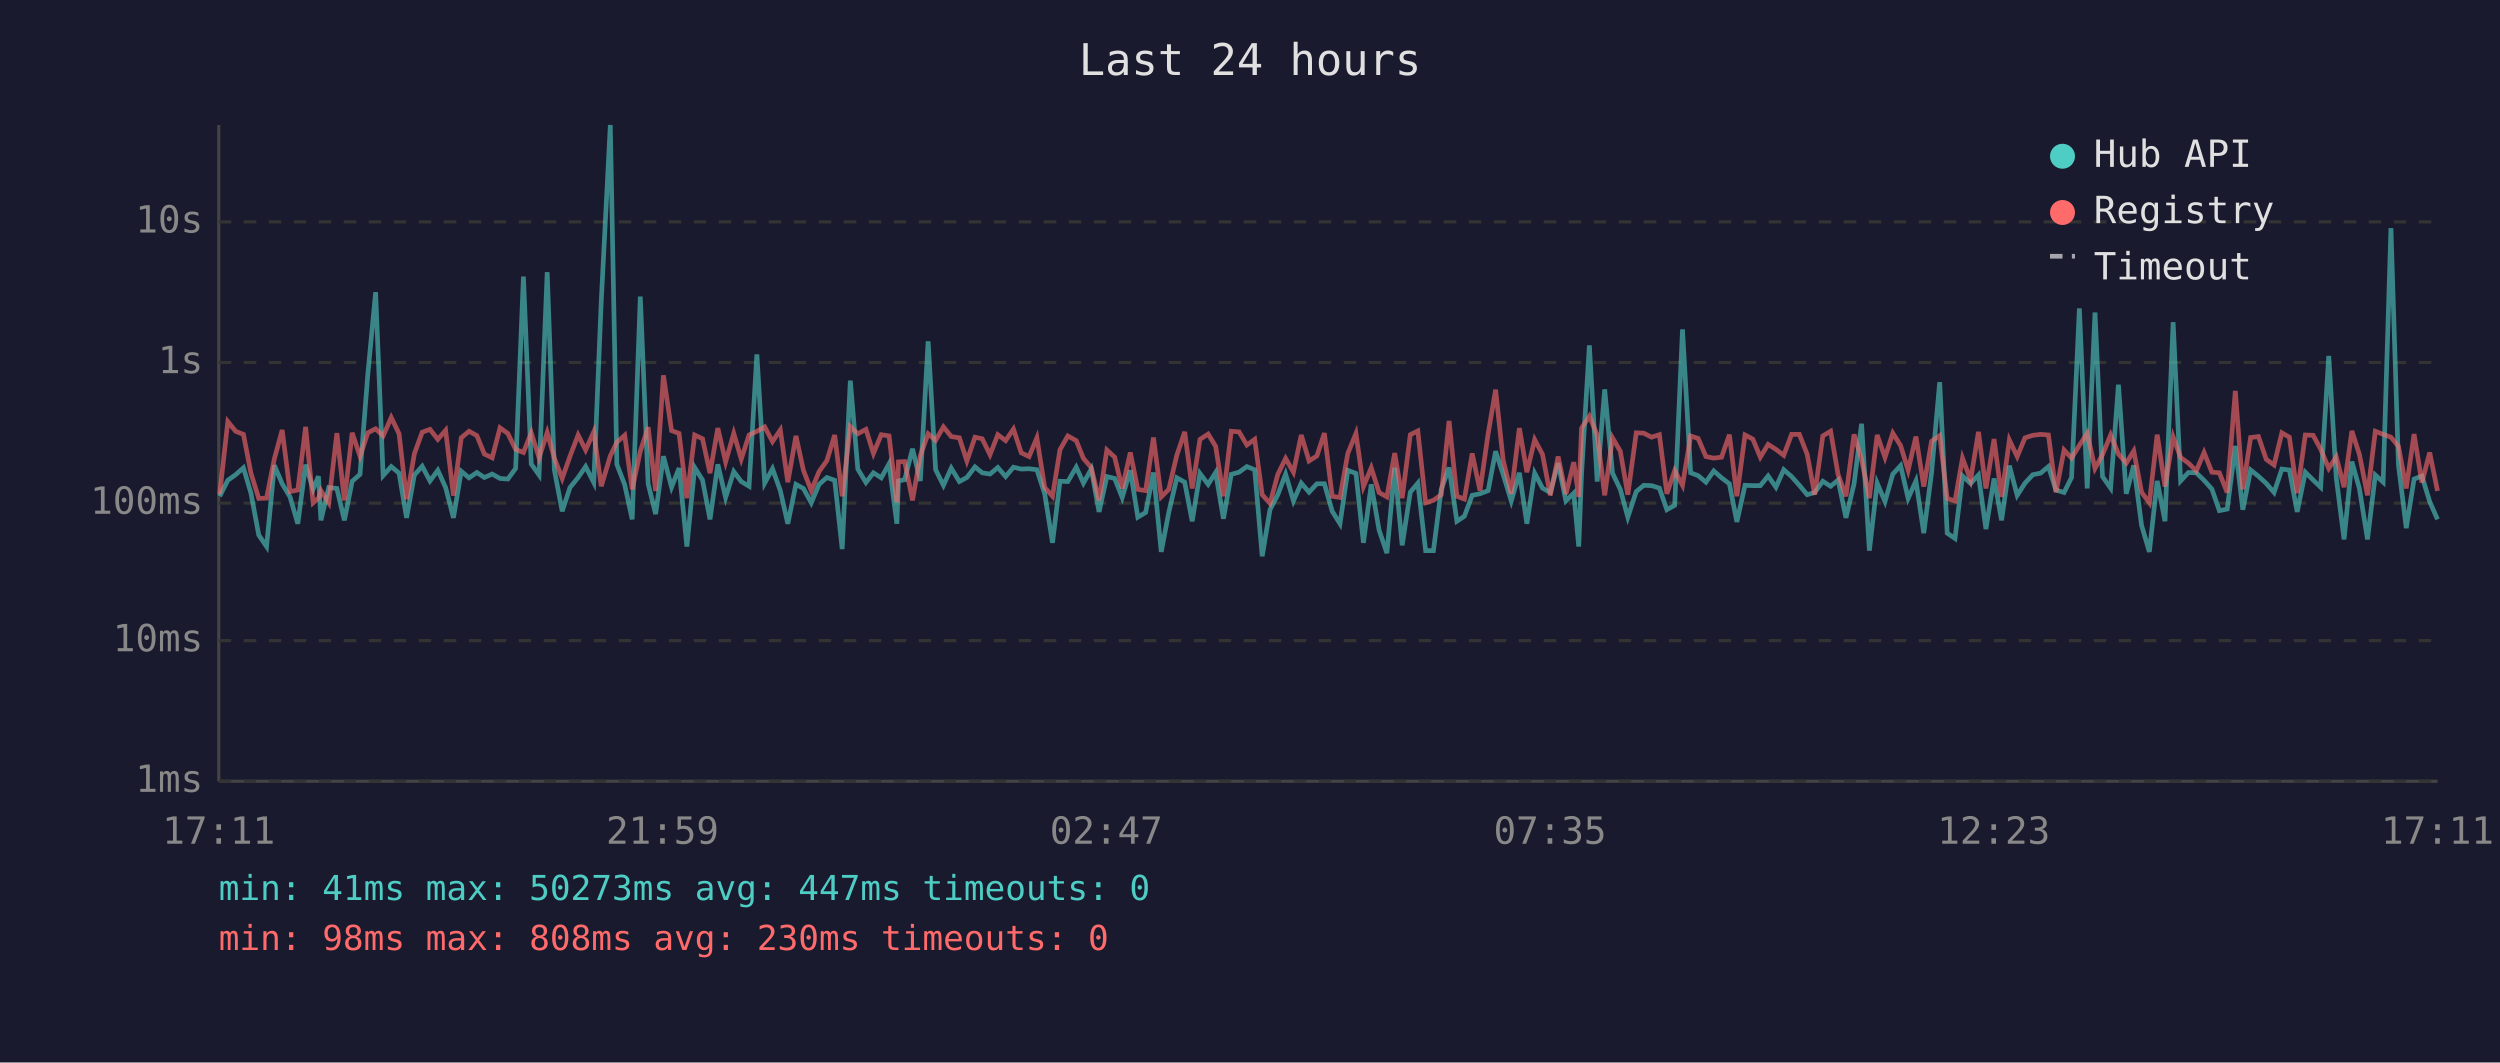
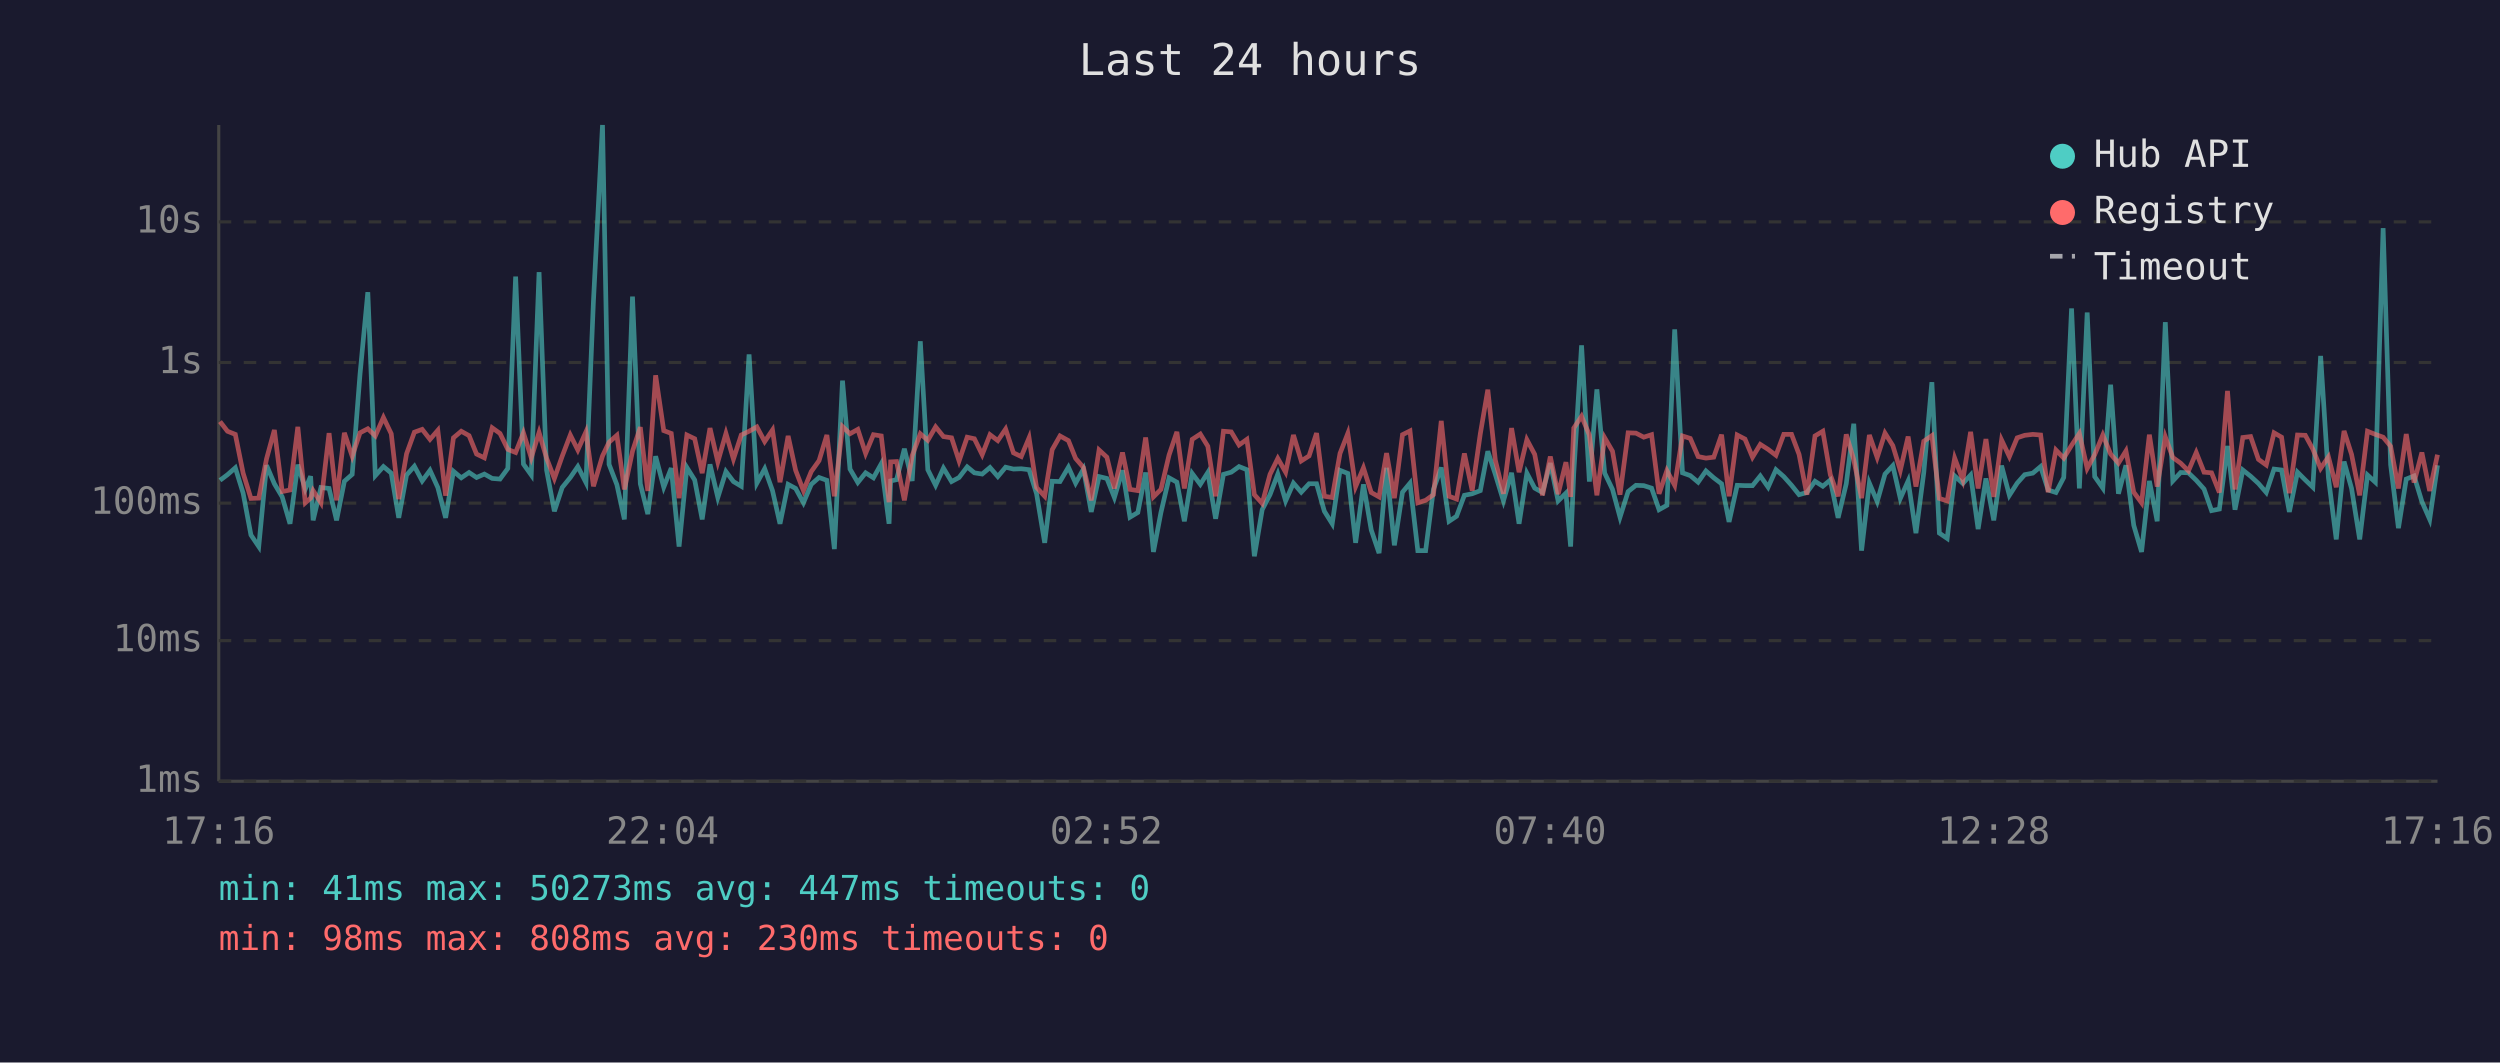
<svg xmlns="http://www.w3.org/2000/svg" viewBox="0 0 800 340" font-family="monospace" font-size="12">
  <rect width="800" height="340" fill="#1a1a2e" />
  <text x="400" y="24" fill="#e0e0e0" font-size="14" text-anchor="middle">Last 24 hours</text>
  <line x1="70" y1="40" x2="70" y2="250" stroke="#444" stroke-width="1" />
  <line x1="70" y1="250" x2="780" y2="250" stroke="#444" stroke-width="1" />
  <line x1="70" y1="250" x2="780" y2="250" stroke="#333" stroke-width="1" stroke-dasharray="4" />
  <text x="65" y="250" fill="#888" text-anchor="end" dominant-baseline="middle">1ms</text>
  <line x1="70" y1="205" x2="780" y2="205" stroke="#333" stroke-width="1" stroke-dasharray="4" />
  <text x="65" y="205" fill="#888" text-anchor="end" dominant-baseline="middle">10ms</text>
  <line x1="70" y1="161" x2="780" y2="161" stroke="#333" stroke-width="1" stroke-dasharray="4" />
  <text x="65" y="161" fill="#888" text-anchor="end" dominant-baseline="middle">100ms</text>
  <line x1="70" y1="116" x2="780" y2="116" stroke="#333" stroke-width="1" stroke-dasharray="4" />
  <text x="65" y="116" fill="#888" text-anchor="end" dominant-baseline="middle">1s</text>
  <line x1="70" y1="71" x2="780" y2="71" stroke="#333" stroke-width="1" stroke-dasharray="4" />
  <text x="65" y="71" fill="#888" text-anchor="end" dominant-baseline="middle">10s</text>
-   <text x="70" y="270" fill="#888" text-anchor="middle">17:11</text>
-   <text x="212" y="270" fill="#888" text-anchor="middle">21:59</text>
-   <text x="354" y="270" fill="#888" text-anchor="middle">02:47</text>
-   <text x="496" y="270" fill="#888" text-anchor="middle">07:35</text>
-   <text x="638" y="270" fill="#888" text-anchor="middle">12:23</text>
-   <text x="780" y="270" fill="#888" text-anchor="middle">17:11</text>
-   <polyline points="70.3,158.8 72.9,153.7 75.4,151.9 77.9,149.7 80.3,157.8 82.8,171.2 85.3,174.9 87.8,148.9 90.3,154.8 92.8,159.0 95.3,167.6 97.8,148.7 100.2,156.5 101.9,152.4 102.7,166.5 105.2,156.0 107.8,156.3 110.2,166.5 112.7,154.0 115.2,151.8 117.7,119.8 120.2,93.5 122.6,152.2 125.2,149.3 127.7,151.4 130.1,165.7 132.6,152.0 135.1,149.2 137.6,153.9 140.1,150.5 142.6,156.0 145.1,165.7 147.6,150.8 150.1,152.9 152.6,151.2 155.0,152.8 157.5,151.7 160.0,153.1 162.5,153.3 165.0,149.9 167.5,88.5 170.0,148.5 172.5,152.0 175.1,87.1 177.4,150.4 179.9,163.6 182.4,156.0 185.0,152.8 187.4,149.3 190.0,154.4 192.4,96.4 195.3,40.0 197.4,148.6 199.9,155.1 202.3,166.2 204.9,94.9 207.4,154.8 209.8,164.5 212.3,146.0 214.9,155.9 217.3,149.8 219.8,174.9 222.3,149.6 224.8,153.6 227.2,166.2 229.7,148.6 232.2,159.2 234.8,150.9 237.2,154.1 239.7,155.6 242.2,113.4 244.7,154.6 247.2,150.0 249.7,157.0 252.1,167.6 254.7,155.0 257.1,156.3 259.6,160.9 262.1,155.0 264.6,152.8 267.1,153.7 269.5,175.7 272.1,121.8 274.5,150.1 277.1,154.4 279.5,151.3 282.0,152.9 284.5,148.4 287.0,167.6 287.5,153.9 289.5,153.5 292.0,143.6 294.5,153.9 297.0,109.2 299.4,150.3 301.9,155.3 304.4,149.8 307.0,154.1 309.4,152.8 312.0,149.4 314.3,151.3 316.8,151.7 319.3,149.6 321.8,152.5 324.3,149.5 326.8,150.1 329.3,150.0 331.8,150.3 334.3,158.0 336.8,173.7 339.2,154.0 341.7,154.1 344.4,149.5 346.7,154.6 349.2,150.1 351.7,163.8 354.2,152.5 356.7,153.1 359.1,159.2 361.7,150.5 364.1,165.5 366.6,164.0 369.1,151.2 371.6,176.6 374.0,164.0 376.6,152.9 379.1,154.3 381.5,166.8 384.0,151.5 386.6,155.0 389.0,151.2 391.5,166.0 394.0,151.8 396.5,151.1 399.0,149.3 401.5,150.3 403.9,178.0 406.4,163.1 408.9,158.3 411.4,151.7 413.9,160.3 416.4,154.6 418.9,157.5 421.4,154.8 423.8,154.8 426.3,163.6 428.8,167.6 431.3,150.5 433.9,151.5 436.3,173.7 438.8,155.0 441.3,169.6 443.8,177.0 446.3,149.7 448.7,174.5 451.3,157.5 453.7,154.6 456.2,176.2 458.7,176.2 461.2,156.6 463.7,149.6 466.2,166.8 468.6,165.2 471.1,158.5 473.6,158.0 476.2,157.0 478.6,144.4 481.0,151.8 483.6,160.3 486.2,151.3 488.6,167.6 491.1,151.4 493.6,156.2 496.1,157.6 498.6,148.2 501.1,160.3 503.6,157.8 505.2,174.9 506.1,151.5 508.6,110.5 511.1,154.1 513.5,124.6 516.0,151.4 518.5,156.6 520.9,165.5 523.6,157.3 526.0,155.3 528.5,155.4 531.0,156.2 533.4,163.1 535.9,161.7 538.4,105.4 541.0,151.3 543.4,152.2 545.9,154.3 548.4,150.7 550.9,152.9 553.4,154.8 555.8,167.0 558.4,155.3 560.9,155.4 563.3,155.4 565.8,152.3 568.3,155.9 570.8,150.3 573.3,152.5 575.8,155.3 578.3,158.3 580.7,157.6 583.3,154.0 585.8,155.6 588.2,153.6 590.7,165.7 593.3,154.8 595.7,135.6 598.2,176.2 600.7,154.6 603.2,160.5 605.7,151.7 608.2,149.0 610.6,159.5 613.1,153.9 615.6,170.6 618.1,151.3 620.7,122.3 623.1,170.6 625.6,172.3 628.0,152.3 630.6,154.7 633.1,152.0 635.5,169.3 638.1,153.1 640.5,166.5 643.0,149.0 645.5,158.5 648.0,154.6 650.5,151.9 653.0,151.4 655.5,149.3 657.9,156.8 660.5,157.6 662.9,152.8 665.4,98.7 667.9,156.3 670.4,100.0 672.8,152.5 675.4,156.2 677.9,123.1 680.4,158.0 682.8,148.9 685.3,168.1 687.8,176.6 690.3,153.9 692.8,166.8 695.4,103.1 697.8,153.9 700.3,151.2 702.8,151.3 705.3,153.7 707.8,156.5 710.2,163.4 712.7,162.9 715.3,142.7 717.7,163.1 720.2,150.4 722.7,152.4 725.2,154.7 727.7,157.6 730.2,150.1 732.6,150.4 735.1,163.8 737.7,151.1 740.2,153.6 742.6,155.9 745.2,113.9 747.6,152.9 750.1,172.6 752.6,147.7 755.0,156.3 757.6,172.6 760.1,152.0 762.6,154.3 765.1,73.0 767.5,148.7 770.0,169.0 772.5,153.3 775.0,152.3 777.5,160.5 780.0,166.2" fill="none" stroke="#4ecdc4" stroke-width="1.5" opacity="0.6" />
-   <polyline points="70.3,158.1 72.9,134.9 75.4,138.0 77.9,139.0 80.3,151.4 82.8,159.5 85.3,159.4 87.8,146.8 90.3,137.6 92.8,157.3 95.3,156.8 97.8,136.6 100.2,160.9 101.9,159.4 102.7,157.0 105.2,160.9 107.8,138.6 110.2,160.1 112.7,138.5 115.2,146.0 117.7,138.5 120.2,137.2 122.6,139.5 125.2,133.6 127.7,138.8 130.1,159.7 132.6,145.2 135.1,138.3 137.6,137.4 140.1,140.6 142.6,137.7 145.1,158.6 147.6,140.1 150.1,138.0 152.6,139.4 155.0,145.3 157.5,146.5 160.0,136.9 162.5,138.7 165.0,143.8 167.5,144.8 170.0,138.5 172.5,146.5 175.1,138.4 177.4,146.6 179.9,153.1 182.4,146.0 185.0,139.2 187.4,144.0 190.0,138.2 192.4,155.6 195.3,145.9 197.4,141.5 199.9,139.3 202.3,156.6 204.9,144.4 207.4,136.7 209.8,157.1 212.3,120.1 214.9,137.8 217.3,138.7 219.8,159.4 222.3,139.2 224.8,140.4 227.2,151.4 229.7,137.0 232.2,147.8 234.8,138.7 237.2,146.9 239.7,139.2 242.2,138.0 244.7,136.6 247.2,141.3 249.7,137.6 252.1,154.3 254.7,139.5 257.1,150.5 259.6,157.0 262.1,150.9 264.6,147.4 267.1,139.2 269.5,158.8 272.1,136.5 274.5,138.8 277.1,137.4 279.5,145.1 282.0,139.1 284.5,139.5 287.0,160.7 287.5,147.8 289.5,147.7 292.0,160.1 294.5,145.8 297.0,138.8 299.4,140.9 301.9,136.6 304.4,139.7 307.0,140.1 309.4,147.5 312.0,139.9 314.3,140.4 316.8,145.5 319.3,139.1 321.8,141.0 324.3,137.3 326.8,144.9 329.3,146.1 331.8,140.1 334.3,156.0 336.8,158.8 339.2,143.9 341.7,139.5 344.4,141.0 346.7,146.7 349.2,149.6 351.7,160.1 354.2,144.0 356.7,146.3 359.1,156.3 361.7,144.8 364.1,156.6 366.6,157.0 369.1,140.0 371.6,159.0 374.0,156.6 376.6,145.6 379.1,138.2 381.5,156.3 384.0,140.6 386.6,138.9 389.0,142.8 391.5,158.8 394.0,138.0 396.5,138.2 399.0,142.4 401.5,140.6 403.9,158.3 406.4,161.1 408.9,151.8 411.4,146.7 413.9,151.1 416.4,139.2 418.9,147.5 421.4,145.9 423.8,138.6 426.3,158.8 428.8,159.2 431.3,145.1 433.9,138.7 436.3,155.7 438.8,149.7 441.3,157.6 443.8,159.0 446.3,145.0 448.7,159.4 451.3,139.1 453.7,137.9 456.2,160.9 458.7,160.1 461.2,158.3 463.7,134.7 466.2,158.8 468.6,159.7 471.1,145.1 473.6,157.0 476.2,138.8 478.6,124.7 481.0,147.2 483.6,158.0 486.2,137.0 488.6,151.1 491.1,140.7 493.6,145.4 496.1,158.5 498.6,146.1 501.1,158.1 503.6,147.9 505.2,159.0 506.1,137.0 508.6,133.2 511.1,139.2 513.5,158.5 516.0,140.1 518.5,144.4 520.9,158.3 523.6,138.5 526.0,138.6 528.5,139.9 531.0,139.1 533.4,158.0 535.9,150.6 538.4,155.3 541.0,139.5 543.4,140.3 545.9,146.1 548.4,146.6 550.9,146.3 553.4,139.1 555.8,158.8 558.4,139.2 560.9,140.5 563.3,146.3 565.8,142.2 568.3,143.8 570.8,145.7 573.3,139.0 575.8,139.0 578.3,145.4 580.7,158.3 583.3,139.5 585.8,138.0 588.2,151.9 590.7,158.8 593.3,139.0 595.7,147.1 598.2,159.4 600.7,139.2 603.2,146.4 605.7,138.6 608.2,142.6 610.6,150.5 613.1,139.7 615.6,155.7 618.1,141.2 620.7,139.4 623.1,159.5 625.6,160.3 628.0,146.6 630.6,153.6 633.1,138.2 635.5,156.3 638.1,140.5 640.5,159.0 643.0,140.8 645.5,146.1 648.0,140.1 650.5,139.3 653.0,139.0 655.5,139.2 657.9,157.5 660.5,144.0 662.9,146.6 665.4,142.5 667.9,138.7 670.4,149.9 672.8,145.5 675.4,139.2 677.9,145.3 680.4,148.2 682.8,144.3 685.3,157.5 687.8,160.9 690.3,139.1 692.8,155.7 695.4,139.8 697.8,146.4 700.3,148.2 702.8,150.7 705.3,144.8 707.8,151.1 710.2,151.3 712.7,157.6 715.3,125.1 717.7,156.6 720.2,140.0 722.7,139.7 725.2,147.0 727.7,148.8 730.2,138.5 732.6,139.9 735.1,157.8 737.7,139.2 740.2,139.3 742.6,143.7 745.2,149.9 747.6,146.2 750.1,155.9 752.6,137.9 755.0,145.4 757.6,158.5 760.1,138.0 762.6,139.0 765.1,139.9 767.5,142.8 770.0,156.3 772.5,138.9 775.0,154.4 777.5,144.8 780.0,157.1" fill="none" stroke="#ff6b6b" stroke-width="1.5" opacity="0.6" />
+   <text x="70" y="270" fill="#888" text-anchor="middle">17:16</text>
+   <text x="212" y="270" fill="#888" text-anchor="middle">22:04</text>
+   <text x="354" y="270" fill="#888" text-anchor="middle">02:52</text>
+   <text x="496" y="270" fill="#888" text-anchor="middle">07:40</text>
+   <text x="638" y="270" fill="#888" text-anchor="middle">12:28</text>
+   <text x="780" y="270" fill="#888" text-anchor="middle">17:16</text>
+   <polyline points="70.4,153.7 72.8,151.9 75.3,149.7 77.8,157.8 80.3,171.2 82.8,174.9 85.3,148.9 87.8,154.8 90.3,159.0 92.8,167.6 95.3,148.7 97.7,156.5 99.4,152.4 100.2,166.5 102.7,156.0 105.3,156.3 107.7,166.5 110.2,154.0 112.7,151.8 115.2,119.8 117.7,93.5 120.1,152.2 122.7,149.3 125.2,151.4 127.6,165.7 130.1,152.0 132.6,149.2 135.1,153.9 137.6,150.5 140.1,156.0 142.6,165.7 145.1,150.8 147.6,152.9 150.1,151.2 152.5,152.8 155.0,151.7 157.5,153.1 160.0,153.3 162.5,149.9 165.0,88.5 167.5,148.5 170.0,152.0 172.5,87.1 174.9,150.4 177.4,163.6 179.9,156.0 182.5,152.8 184.9,149.3 187.5,154.4 189.9,96.4 192.8,40.0 194.9,148.6 197.4,155.1 199.8,166.2 202.4,94.9 204.9,154.8 207.3,164.5 209.8,146.0 212.4,155.9 214.8,149.8 217.3,174.9 219.8,149.6 222.3,153.6 224.7,166.2 227.2,148.6 229.7,159.2 232.3,150.9 234.7,154.1 237.2,155.6 239.7,113.4 242.2,154.6 244.7,150.0 247.2,157.0 249.6,167.6 252.2,155.0 254.6,156.3 257.1,160.9 259.6,155.0 262.1,152.8 264.6,153.7 267.0,175.7 269.6,121.8 272.0,150.1 274.5,154.4 277.0,151.3 279.5,152.9 282.0,148.4 284.5,167.6 285.0,153.9 286.9,153.5 289.4,143.6 291.9,153.9 294.5,109.2 296.9,150.3 299.4,155.3 301.9,149.8 304.5,154.1 306.9,152.8 309.5,149.4 311.8,151.3 314.3,151.7 316.8,149.6 319.3,152.5 321.8,149.5 324.3,150.1 326.8,150.0 329.3,150.3 331.7,158.0 334.3,173.7 336.7,154.0 339.2,154.1 341.9,149.5 344.2,154.6 346.7,150.1 349.2,163.8 351.7,152.5 354.2,153.1 356.6,159.2 359.2,150.5 361.6,165.5 364.1,164.0 366.6,151.2 369.1,176.6 371.5,164.0 374.1,152.9 376.6,154.3 379.0,166.8 381.5,151.5 384.1,155.0 386.5,151.2 389.0,166.0 391.5,151.8 394.0,151.1 396.5,149.3 399.0,150.3 401.4,178.0 403.9,163.1 406.4,158.3 408.9,151.7 411.4,160.3 413.9,154.6 416.4,157.5 418.9,154.8 421.3,154.8 423.8,163.6 426.3,167.6 428.8,150.5 431.3,151.5 433.8,173.7 436.3,155.0 438.8,169.6 441.3,177.0 443.7,149.7 446.2,174.5 448.8,157.5 451.2,154.6 453.7,176.2 456.2,176.2 458.7,156.6 461.2,149.6 463.7,166.8 466.1,165.2 468.6,158.5 471.1,158.0 473.7,157.0 476.1,144.4 478.5,151.8 481.1,160.3 483.7,151.3 486.1,167.6 488.6,151.4 491.1,156.2 493.6,157.6 496.1,148.2 498.6,160.3 501.1,157.8 502.6,174.9 503.6,151.5 506.1,110.5 508.6,154.1 511.0,124.6 513.5,151.4 516.0,156.6 518.4,165.5 521.0,157.3 523.5,155.3 526.0,155.4 528.5,156.2 530.9,163.1 533.4,161.7 535.9,105.4 538.4,151.3 540.9,152.2 543.4,154.3 545.9,150.7 548.4,152.9 550.9,154.8 553.3,167.0 555.9,155.3 558.4,155.4 560.8,155.4 563.3,152.3 565.8,155.9 568.3,150.3 570.8,152.5 573.3,155.3 575.7,158.3 578.2,157.6 580.8,154.0 583.3,155.6 585.7,153.6 588.2,165.7 590.8,154.8 593.2,135.6 595.7,176.2 598.2,154.6 600.7,160.5 603.2,151.7 605.7,149.0 608.1,159.5 610.6,153.9 613.1,170.6 615.6,151.3 618.2,122.3 620.6,170.6 623.1,172.3 625.5,152.3 628.1,154.7 630.6,152.0 633.0,169.3 635.5,153.1 638.0,166.5 640.5,149.0 643.0,158.5 645.5,154.6 647.9,151.9 650.5,151.4 653.0,149.3 655.4,156.8 657.9,157.6 660.4,152.8 662.9,98.7 665.4,156.3 667.9,100.0 670.3,152.5 672.9,156.2 675.4,123.1 677.9,158.0 680.3,148.9 682.8,168.1 685.3,176.6 687.8,153.9 690.3,166.8 692.9,103.1 695.3,153.9 697.8,151.2 700.3,151.3 702.8,153.7 705.3,156.5 707.7,163.4 710.2,162.9 712.8,142.7 715.2,163.1 717.7,150.4 720.2,152.4 722.7,154.7 725.2,157.6 727.7,150.1 730.1,150.4 732.6,163.8 735.2,151.1 737.7,153.6 740.1,155.9 742.6,113.9 745.1,152.9 747.6,172.6 750.1,147.7 752.5,156.3 755.1,172.6 757.6,152.0 760.1,154.3 762.6,73.0 765.0,148.7 767.5,169.0 770.0,153.3 772.5,152.3 775.0,160.5 777.5,166.2 780.0,148.9" fill="none" stroke="#4ecdc4" stroke-width="1.5" opacity="0.6" />
+   <polyline points="70.4,134.9 72.8,138.0 75.3,139.0 77.8,151.4 80.3,159.5 82.8,159.4 85.3,146.8 87.8,137.6 90.3,157.3 92.8,156.8 95.3,136.6 97.7,160.9 99.4,159.4 100.2,157.0 102.7,160.9 105.3,138.6 107.7,160.1 110.2,138.5 112.7,146.0 115.2,138.5 117.7,137.2 120.1,139.5 122.7,133.6 125.2,138.8 127.6,159.7 130.1,145.2 132.6,138.3 135.1,137.4 137.6,140.6 140.1,137.7 142.6,158.6 145.1,140.1 147.6,138.0 150.1,139.4 152.5,145.3 155.0,146.5 157.5,136.9 160.0,138.7 162.5,143.8 165.0,144.8 167.5,138.5 170.0,146.5 172.5,138.4 174.9,146.6 177.4,153.1 179.9,146.0 182.5,139.2 184.9,144.0 187.5,138.2 189.9,155.6 192.8,145.9 194.9,141.5 197.4,139.3 199.8,156.6 202.4,144.4 204.9,136.7 207.3,157.1 209.8,120.1 212.4,137.8 214.8,138.7 217.3,159.4 219.8,139.2 222.3,140.4 224.7,151.4 227.2,137.0 229.7,147.8 232.3,138.7 234.7,146.9 237.2,139.2 239.7,138.0 242.2,136.6 244.7,141.3 247.2,137.6 249.6,154.3 252.2,139.5 254.6,150.5 257.1,157.0 259.6,150.9 262.1,147.4 264.6,139.2 267.0,158.8 269.6,136.5 272.0,138.8 274.5,137.4 277.0,145.1 279.5,139.1 282.0,139.5 284.5,160.7 285.0,147.8 286.9,147.7 289.4,160.1 291.9,145.8 294.5,138.8 296.9,140.9 299.4,136.6 301.9,139.7 304.5,140.1 306.9,147.5 309.5,139.9 311.8,140.4 314.3,145.5 316.8,139.1 319.3,141.0 321.8,137.3 324.3,144.9 326.8,146.1 329.3,140.1 331.7,156.0 334.3,158.8 336.7,143.9 339.2,139.5 341.9,141.0 344.2,146.7 346.7,149.6 349.2,160.1 351.7,144.0 354.2,146.3 356.6,156.3 359.2,144.8 361.6,156.6 364.1,157.0 366.6,140.0 369.1,159.0 371.5,156.6 374.1,145.6 376.6,138.2 379.0,156.3 381.5,140.6 384.1,138.9 386.5,142.8 389.0,158.8 391.5,138.0 394.0,138.2 396.5,142.4 399.0,140.6 401.4,158.3 403.9,161.1 406.4,151.8 408.9,146.7 411.4,151.1 413.9,139.2 416.4,147.5 418.9,145.9 421.3,138.6 423.8,158.8 426.3,159.2 428.8,145.1 431.3,138.7 433.8,155.7 436.3,149.7 438.8,157.6 441.3,159.0 443.7,145.0 446.2,159.4 448.8,139.1 451.2,137.9 453.7,160.9 456.2,160.1 458.7,158.3 461.2,134.7 463.7,158.8 466.1,159.7 468.6,145.1 471.1,157.0 473.7,138.8 476.1,124.7 478.5,147.2 481.1,158.0 483.7,137.0 486.1,151.1 488.6,140.7 491.1,145.4 493.6,158.5 496.1,146.1 498.6,158.1 501.1,147.9 502.6,159.0 503.6,137.0 506.1,133.2 508.6,139.2 511.0,158.5 513.5,140.1 516.0,144.4 518.4,158.3 521.0,138.5 523.5,138.6 526.0,139.9 528.5,139.1 530.9,158.0 533.4,150.6 535.9,155.3 538.4,139.5 540.9,140.3 543.4,146.1 545.9,146.6 548.4,146.3 550.9,139.1 553.3,158.8 555.9,139.2 558.4,140.5 560.8,146.3 563.3,142.2 565.8,143.8 568.3,145.7 570.8,139.0 573.3,139.0 575.7,145.4 578.2,158.3 580.8,139.5 583.3,138.0 585.7,151.9 588.2,158.8 590.8,139.0 593.2,147.1 595.7,159.4 598.2,139.2 600.7,146.4 603.2,138.6 605.7,142.6 608.1,150.5 610.6,139.7 613.1,155.7 615.6,141.2 618.2,139.4 620.6,159.5 623.1,160.3 625.5,146.6 628.1,153.6 630.6,138.2 633.0,156.3 635.5,140.5 638.0,159.0 640.5,140.8 643.0,146.1 645.5,140.1 647.9,139.3 650.5,139.0 653.0,139.2 655.4,157.5 657.9,144.0 660.4,146.6 662.9,142.5 665.4,138.7 667.9,149.9 670.3,145.5 672.9,139.2 675.4,145.3 677.9,148.2 680.3,144.3 682.8,157.5 685.3,160.9 687.8,139.1 690.3,155.7 692.9,139.8 695.3,146.4 697.8,148.2 700.3,150.7 702.8,144.8 705.3,151.1 707.7,151.3 710.2,157.6 712.8,125.1 715.2,156.6 717.7,140.0 720.2,139.7 722.7,147.0 725.2,148.8 727.7,138.5 730.1,139.9 732.6,157.8 735.2,139.2 737.7,139.3 740.1,143.7 742.6,149.9 745.1,146.2 747.6,155.9 750.1,137.9 752.5,145.4 755.1,158.5 757.6,138.0 760.1,139.0 762.6,139.9 765.0,142.8 767.5,156.3 770.0,138.9 772.5,154.4 775.0,144.8 777.5,157.1 780.0,145.5" fill="none" stroke="#ff6b6b" stroke-width="1.5" opacity="0.6" />
  <circle cx="660" cy="50" r="4" fill="#4ecdc4" />
  <text x="670" y="50" fill="#e0e0e0" dominant-baseline="middle">Hub API</text>
  <circle cx="660" cy="68" r="4" fill="#ff6b6b" />
  <text x="670" y="68" fill="#e0e0e0" dominant-baseline="middle">Registry</text>
  <line x1="656" y1="82" x2="664" y2="82" stroke="#e0e0e0" stroke-width="1.5" stroke-dasharray="4,3" opacity="0.7" />
  <text x="670" y="86" fill="#e0e0e0" dominant-baseline="middle">Timeout</text>
  <text x="70" y="288" fill="#4ecdc4" font-size="11">min: 41ms  max: 50273ms  avg: 447ms  timeouts: 0</text>
  <text x="70" y="304" fill="#ff6b6b" font-size="11">min: 98ms  max: 808ms  avg: 230ms  timeouts: 0</text>
</svg>
